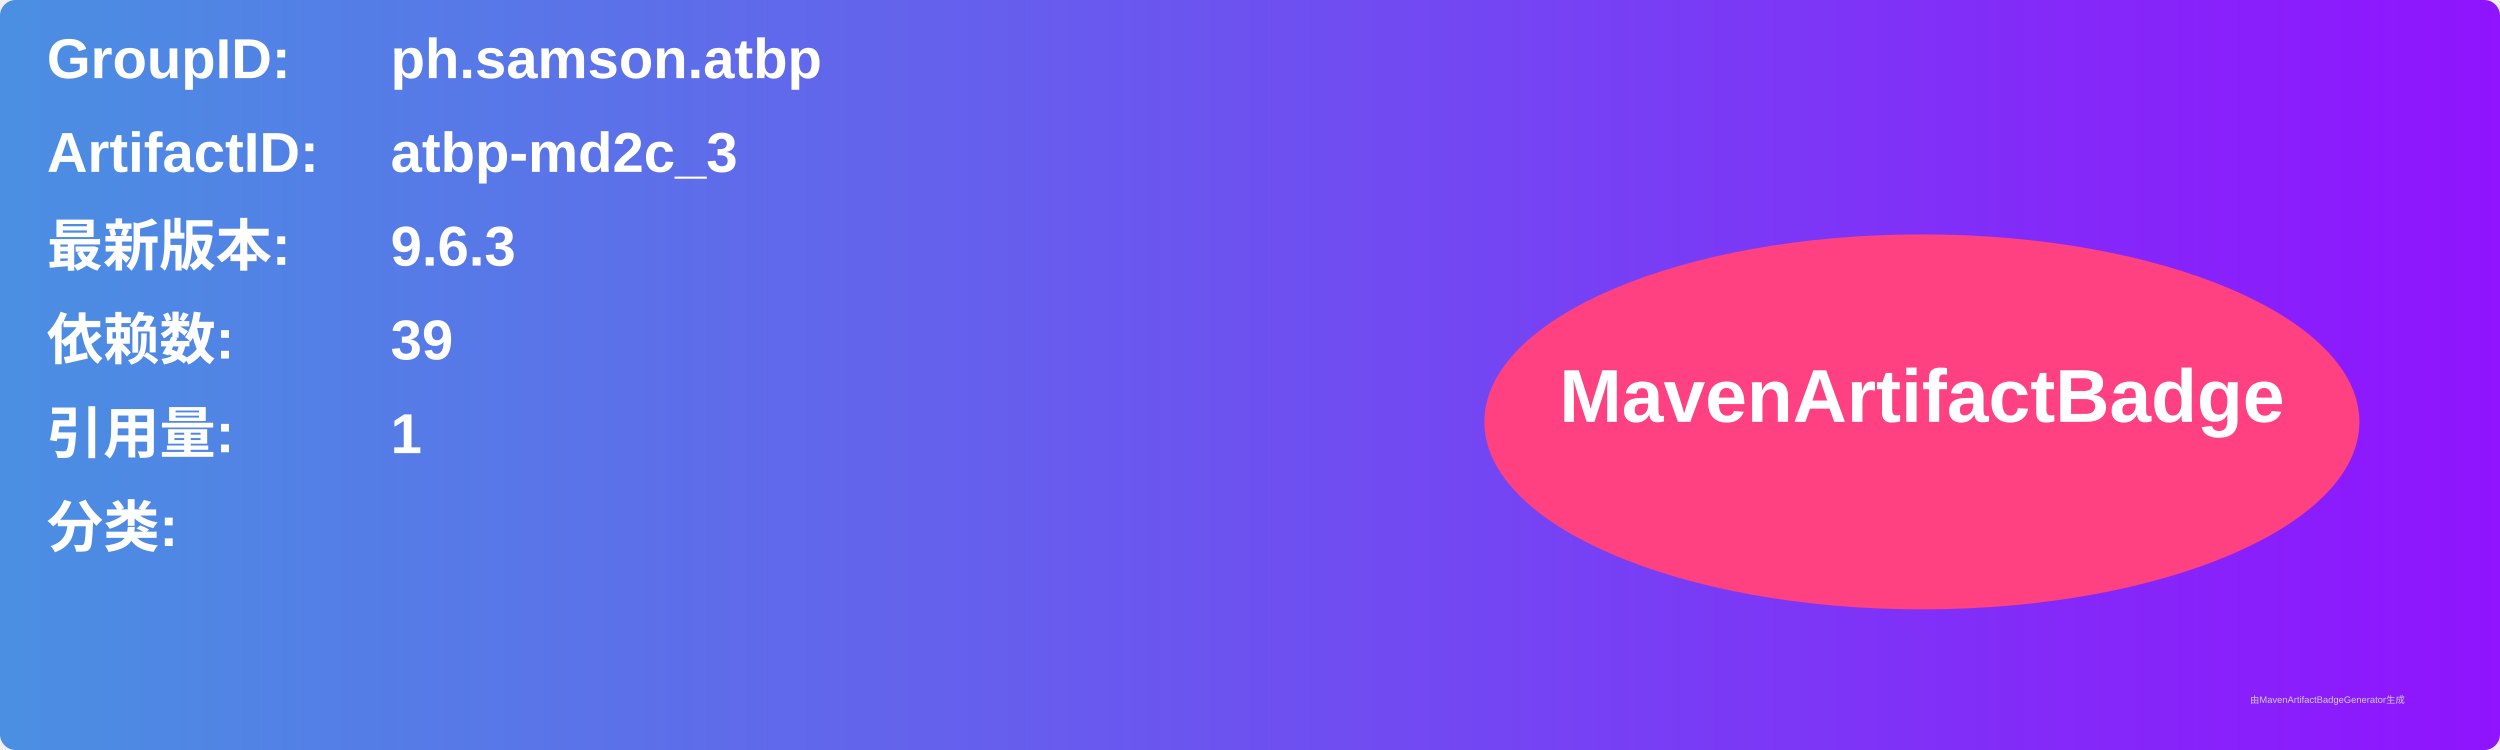
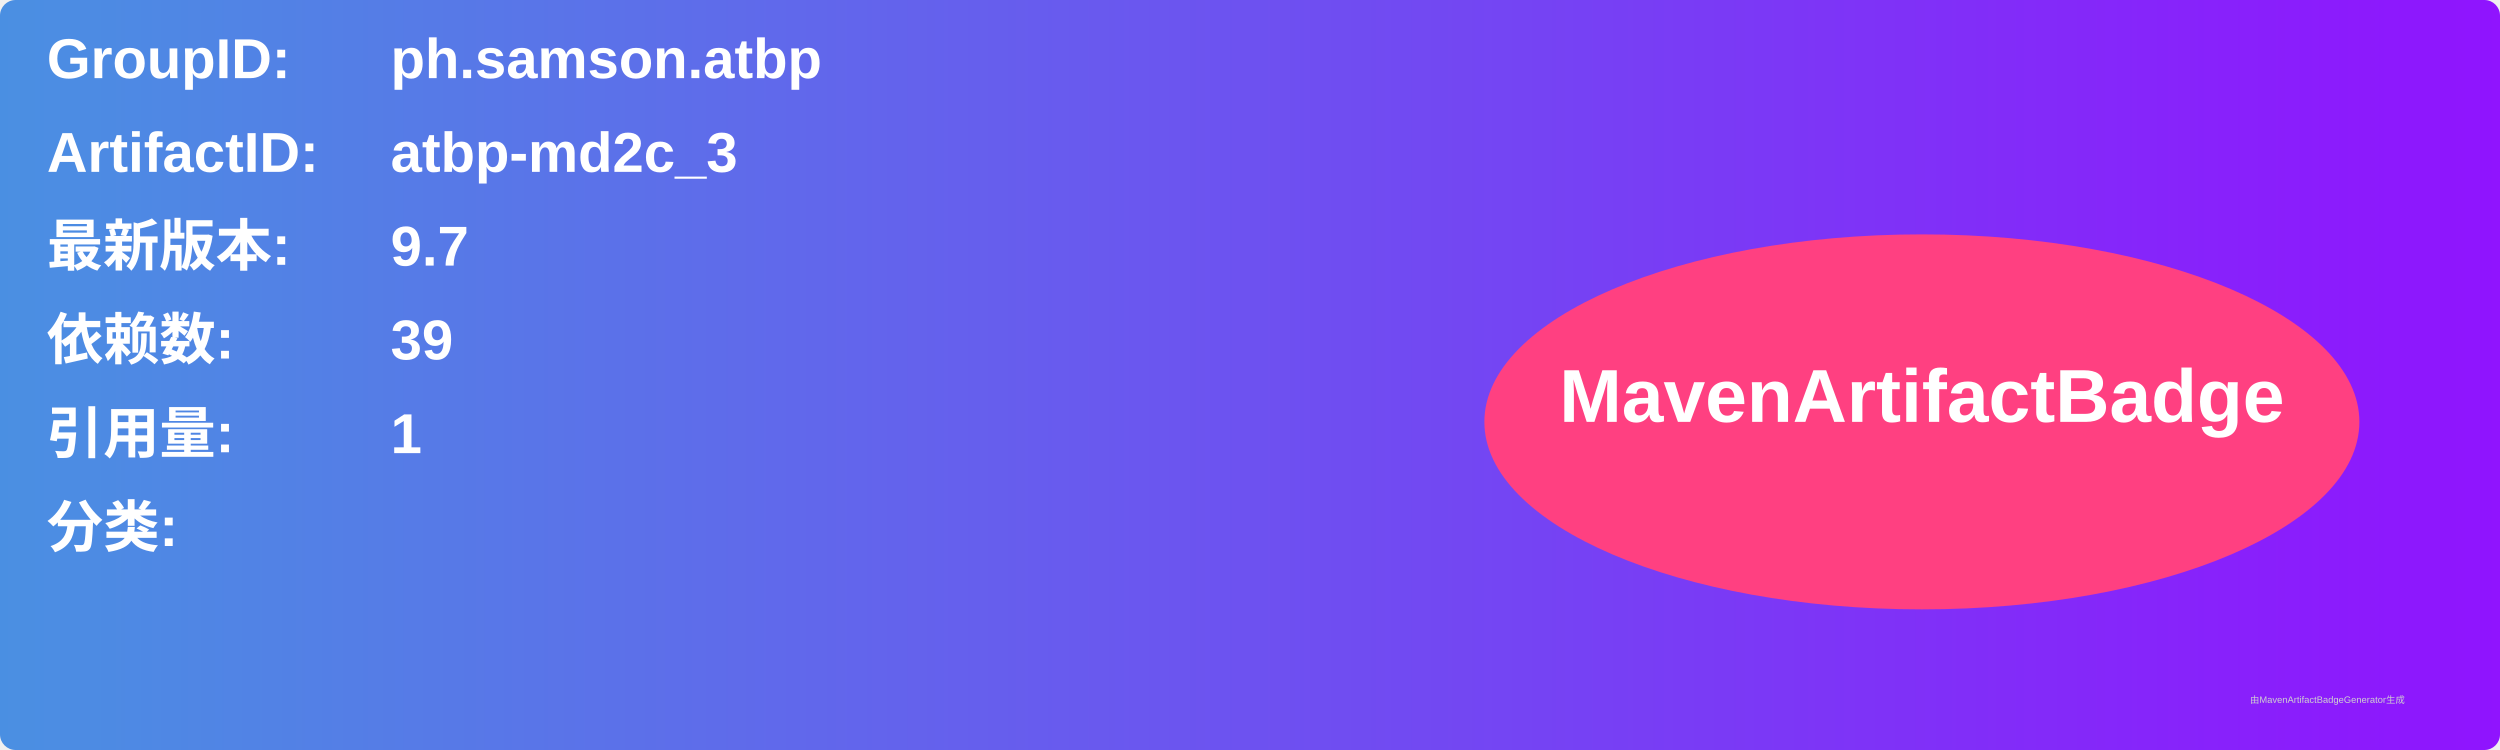
<svg xmlns="http://www.w3.org/2000/svg" width="800" height="240" viewBox="0 0 800 240">
  <linearGradient id="grad" x1="0%" y1="0%" x2="100%" y2="0%">
    <stop offset="0%" stop-color="#4a90e2" />
    <stop offset="100%" stop-color="#9013fe" />
  </linearGradient>
  <rect width="100%" height="100%" rx="5" ry="5" fill="url(#grad)" />
  <g transform="translate(15, 15)">
    <text x="0" y="10" font-family="Arial" font-size="18" fill="white" font-weight="bold" width="260">GroupID:</text>
    <text x="110" y="10" font-family="Arial" font-size="18" fill="white" font-weight="bold" width="460">ph.samson.atbp</text>
    <text x="0" y="40" font-family="Arial" font-size="18" fill="white" font-weight="bold" width="260">ArtifactID:</text>
    <text x="110" y="40" font-family="Arial" font-size="18" fill="white" font-weight="bold" width="460">atbp-md2c_3</text>
    <text x="0" y="70" font-family="Arial" font-size="18" fill="white" font-weight="bold">最新版本:</text>
    <text x="110" y="70" font-family="Arial" font-size="18" fill="white" font-weight="bold">
-       <tspan font-weight="bold">9.6.3</tspan>
+       <tspan font-weight="bold">9.7</tspan>
    </text>
    <text x="0" y="100" font-family="Arial" font-size="18" fill="white" font-weight="bold">依赖数: </text>
    <text x="110" y="100" font-family="Arial" font-size="18" fill="white">
      <tspan font-weight="bold">39</tspan>
    </text>
    <text x="0" y="130" font-family="Arial" font-size="18" fill="white" font-weight="bold">引用量: </text>
    <text x="110" y="130" font-family="Arial" font-size="18" fill="white">
      <tspan font-weight="bold">1</tspan>
    </text>
    <text x="0" y="160" font-family="Arial" font-size="18" fill="white" font-weight="bold">分类:</text>
    <text x="10" y="190" font-family="Arial" font-size="10" fill="white">
      <tspan font-weight="bold" />
    </text>
    <ellipse cx="600" cy="120" rx="140" ry="60" fill="#ff4081" />
    <text x="600" y="120" text-anchor="middle" font-family="Arial" font-size="24" fill="white" font-weight="bold">MavenArtifactBadge</text>
  </g>
  <text x="720" y="225" font-family="Arial" font-size="3" fill="#d0d0d0">由MavenArtifactBadgeGenerator生成</text>
</svg>
